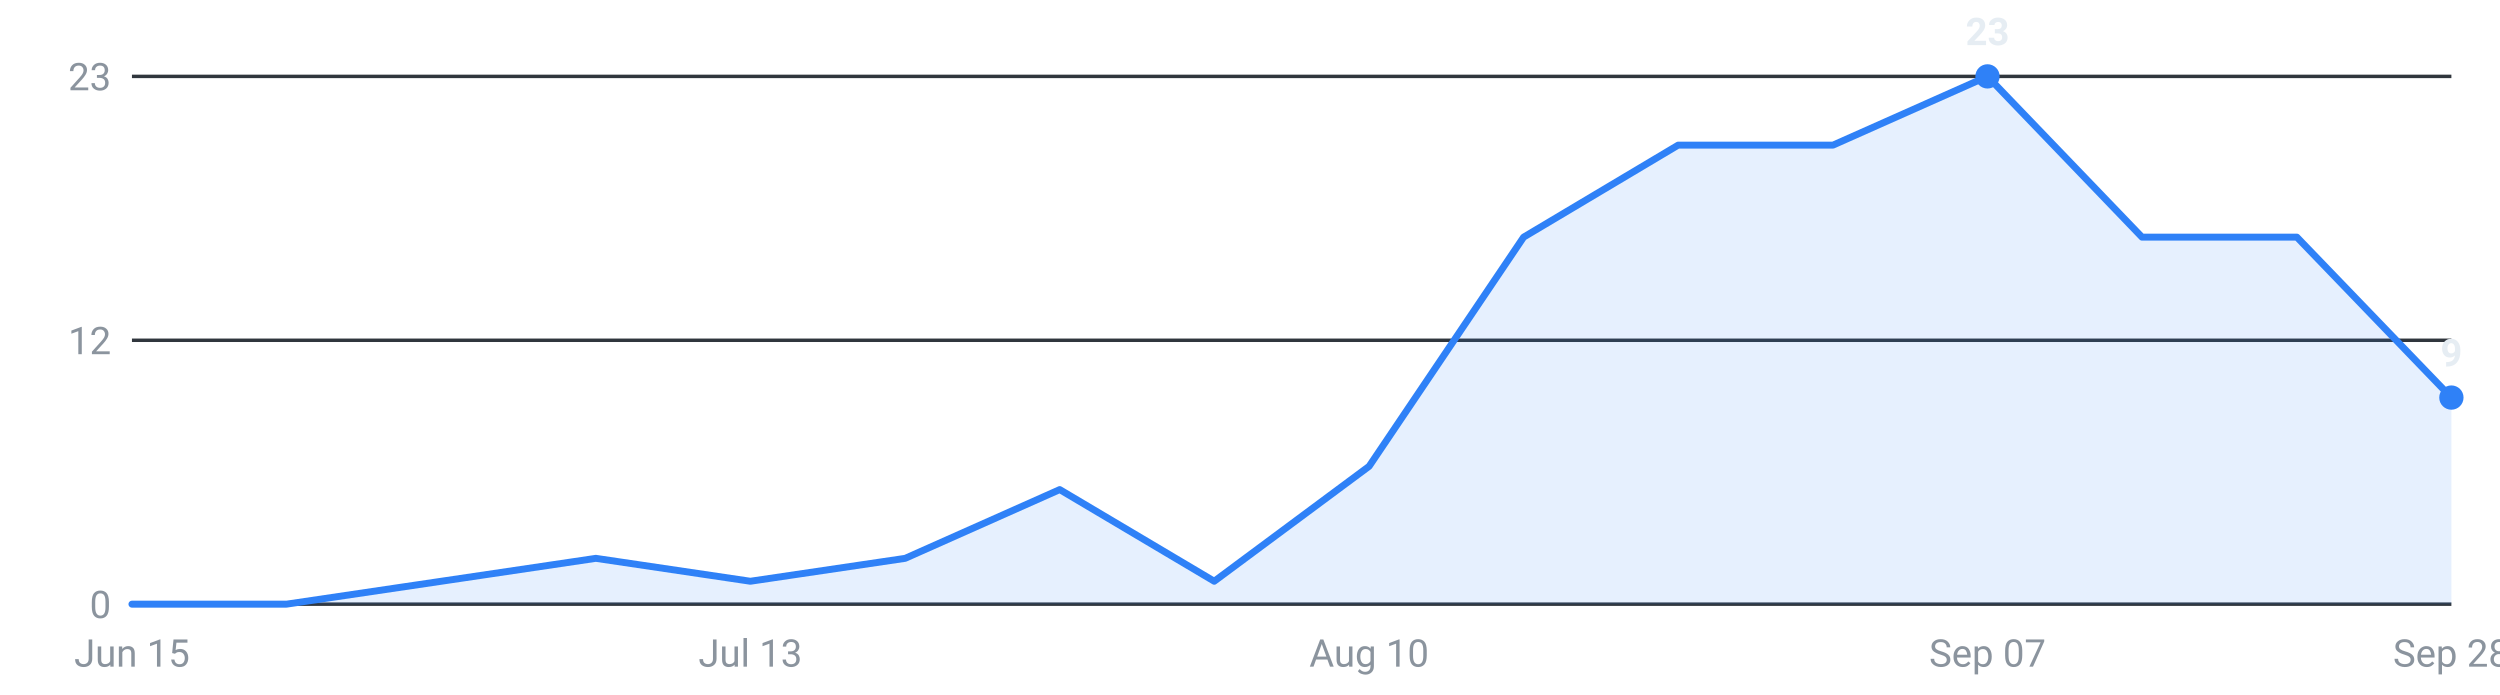
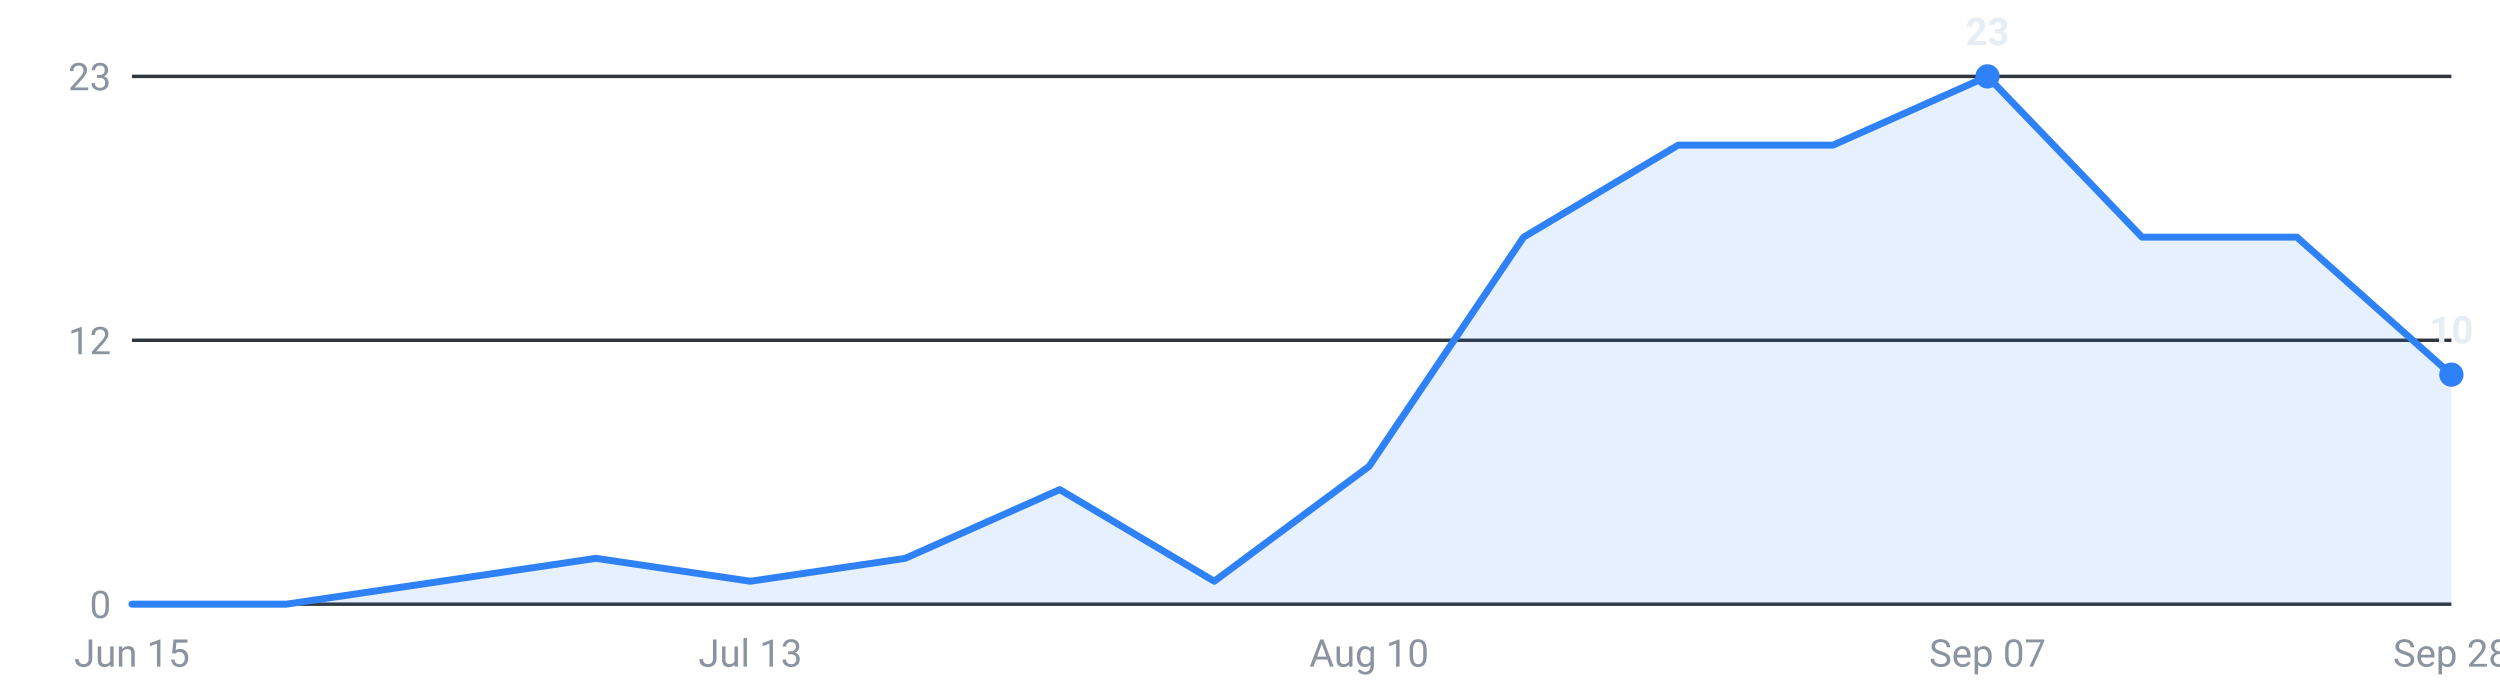
<svg xmlns="http://www.w3.org/2000/svg" viewBox="0 0 720 200" width="720" height="200" role="img" aria-label="Internships posted per week, last 16 weeks">
  <g font-family="-apple-system,Segoe UI,Roboto,sans-serif" font-size="11">
    <line x1="38" y1="174.0" x2="706" y2="174.0" stroke="#30363d" stroke-width="1" />
    <text x="32" y="178.0" text-anchor="end" fill="#8b949e">0</text>
    <line x1="38" y1="98.0" x2="706" y2="98.0" stroke="#30363d" stroke-width="1" />
    <text x="32" y="102.0" text-anchor="end" fill="#8b949e">12</text>
    <line x1="38" y1="22.0" x2="706" y2="22.0" stroke="#30363d" stroke-width="1" />
    <text x="32" y="26.0" text-anchor="end" fill="#8b949e">23</text>
-     <path d="M38.0,174 L38.0,174.0 L82.5,174.0 L127.1,167.4 L171.6,160.8 L216.1,167.4 L260.7,160.8 L305.2,141.0 L349.7,167.4 L394.3,134.3 L438.8,68.3 L483.3,41.8 L527.9,41.8 L572.4,22.0 L616.9,68.3 L661.5,68.3 L706.0,114.5 L706.0,174 Z" fill="#2f81f7" fill-opacity="0.12" />
-     <polyline points="38.0,174.0 82.5,174.0 127.1,167.4 171.6,160.8 216.1,167.4 260.7,160.8 305.2,141.0 349.7,167.4 394.3,134.3 438.8,68.3 483.3,41.8 527.9,41.8 572.4,22.0 616.9,68.3 661.5,68.3 706.0,114.5" fill="none" stroke="#2f81f7" stroke-width="2" stroke-linejoin="round" stroke-linecap="round" />
+     <path d="M38.0,174 L38.0,174.0 L82.5,174.0 L127.1,167.4 L171.6,160.8 L216.1,167.4 L260.7,160.8 L305.2,141.0 L349.7,167.4 L394.3,134.3 L438.8,68.3 L483.3,41.8 L527.9,41.8 L572.4,22.0 L616.9,68.3 L661.5,68.3 L706.0,107.9 L706.0,174 Z" fill="#2f81f7" fill-opacity="0.12" />
+     <polyline points="38.0,174.0 82.5,174.0 127.1,167.4 171.6,160.8 216.1,167.4 260.7,160.8 305.2,141.0 349.7,167.4 394.3,134.3 438.8,68.3 483.3,41.8 527.9,41.8 572.4,22.0 616.9,68.3 661.5,68.3 706.0,107.9" fill="none" stroke="#2f81f7" stroke-width="2" stroke-linejoin="round" stroke-linecap="round" />
    <circle cx="572.4" cy="22.0" r="3.5" fill="#2f81f7" />
    <text x="572.4" y="13.0" text-anchor="middle" fill="#e6edf3" font-weight="600">23</text>
-     <circle cx="706.0" cy="114.5" r="3.5" fill="#2f81f7" />
-     <text x="706.0" y="105.5" text-anchor="middle" fill="#e6edf3" font-weight="600">9</text>
+     <circle cx="706.0" cy="107.9" r="3.5" fill="#2f81f7" />
+     <text x="706.0" y="98.9" text-anchor="middle" fill="#e6edf3" font-weight="600">10</text>
    <text x="38.0" y="192" text-anchor="middle" fill="#8b949e">Jun 15</text>
    <text x="216.1" y="192" text-anchor="middle" fill="#8b949e">Jul 13</text>
    <text x="394.3" y="192" text-anchor="middle" fill="#8b949e">Aug 10</text>
    <text x="572.4" y="192" text-anchor="middle" fill="#8b949e">Sep 07</text>
    <text x="706.0" y="192" text-anchor="middle" fill="#8b949e">Sep 28</text>
  </g>
</svg>
